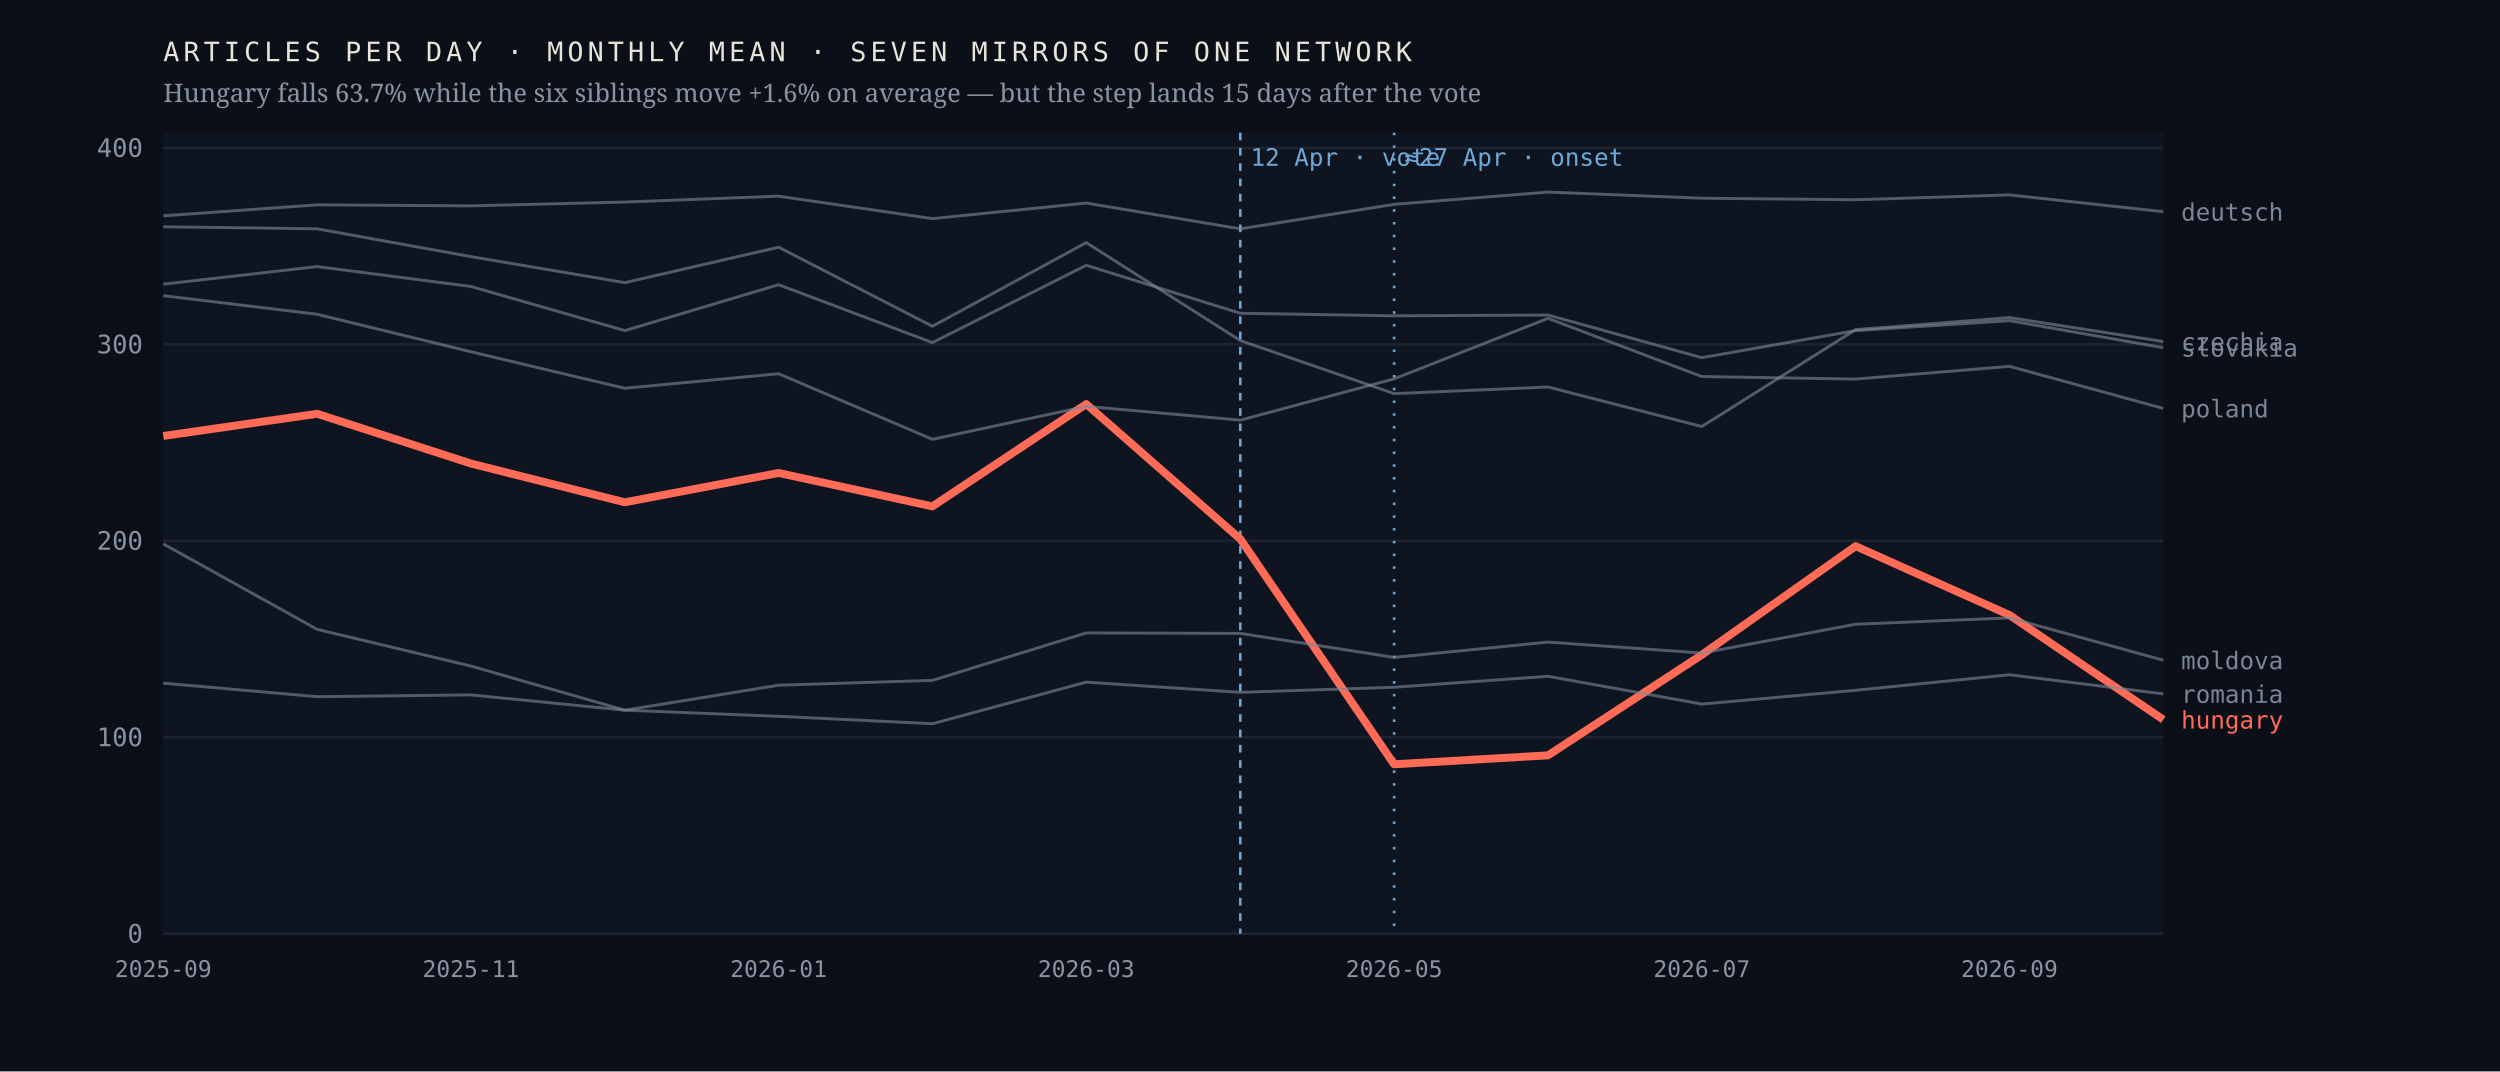
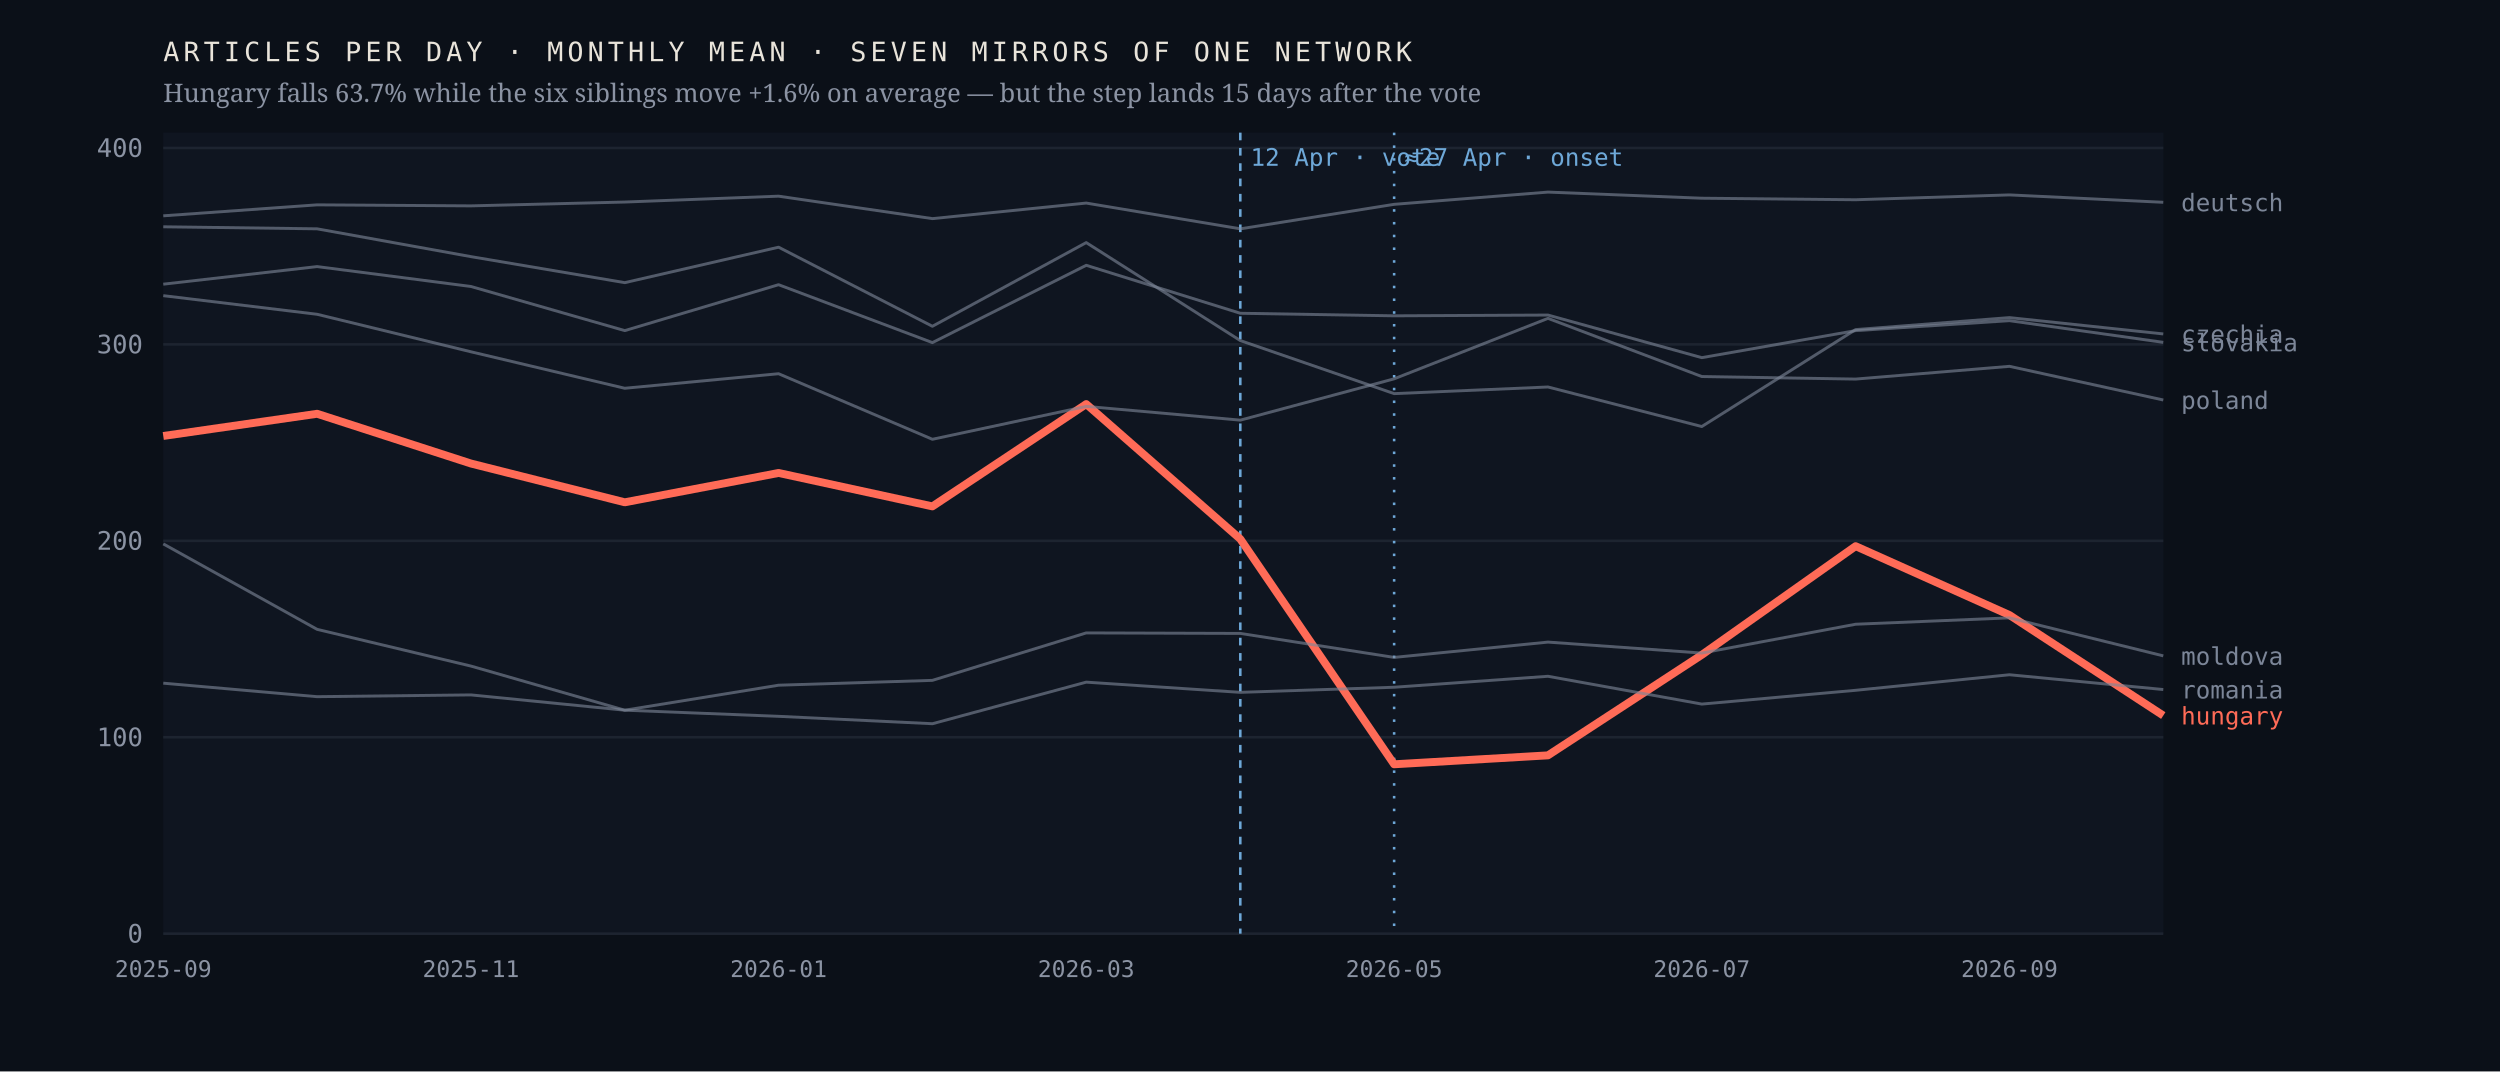
<svg xmlns="http://www.w3.org/2000/svg" viewBox="0 0 980 420" width="980" height="420" role="img" aria-label="Monthly output of seven mirrors of one network; the Hungarian line falls 63.7% after April 2026 while the six others hold roughly flat">
  <rect width="980" height="420" fill="#0b1018" />
  <rect x="64" y="52" width="784" height="314" fill="#0f1520" />
  <line x1="64" y1="366.0" x2="848" y2="366.0" stroke="#1d2430" stroke-width="1" />
  <text x="56.0" y="369.5" font-family="ui-monospace,'IBM Plex Mono',Menlo,monospace" font-size="10" font-weight="400" letter-spacing="0" fill="#8b93a3" text-anchor="end">0</text>
  <line x1="64" y1="289.0" x2="848" y2="289.0" stroke="#1d2430" stroke-width="1" />
  <text x="56.0" y="292.5" font-family="ui-monospace,'IBM Plex Mono',Menlo,monospace" font-size="10" font-weight="400" letter-spacing="0" fill="#8b93a3" text-anchor="end">100</text>
  <line x1="64" y1="212.0" x2="848" y2="212.0" stroke="#1d2430" stroke-width="1" />
  <text x="56.0" y="215.5" font-family="ui-monospace,'IBM Plex Mono',Menlo,monospace" font-size="10" font-weight="400" letter-spacing="0" fill="#8b93a3" text-anchor="end">200</text>
  <line x1="64" y1="135.0" x2="848" y2="135.0" stroke="#1d2430" stroke-width="1" />
  <text x="56.0" y="138.5" font-family="ui-monospace,'IBM Plex Mono',Menlo,monospace" font-size="10" font-weight="400" letter-spacing="0" fill="#8b93a3" text-anchor="end">300</text>
  <line x1="64" y1="58.0" x2="848" y2="58.0" stroke="#1d2430" stroke-width="1" />
  <text x="56.0" y="61.5" font-family="ui-monospace,'IBM Plex Mono',Menlo,monospace" font-size="10" font-weight="400" letter-spacing="0" fill="#8b93a3" text-anchor="end">400</text>
  <line x1="486.2" y1="52" x2="486.2" y2="366" stroke="#6ea8d8" stroke-width="1" stroke-dasharray="3 3" />
  <text x="490.2" y="65.0" font-family="ui-monospace,'IBM Plex Mono',Menlo,monospace" font-size="9.5" font-weight="400" letter-spacing="0" fill="#6ea8d8" text-anchor="start">12 Apr · vote</text>
  <line x1="546.5" y1="52" x2="546.5" y2="366" stroke="#6ea8d8" stroke-width="1" stroke-dasharray="1 4" />
  <text x="550.5" y="65.0" font-family="ui-monospace,'IBM Plex Mono',Menlo,monospace" font-size="9.5" font-weight="400" letter-spacing="0" fill="#6ea8d8" text-anchor="start">≈27 Apr · onset</text>
-   <polyline points="64.0,170.9 124.3,162.2 184.6,181.7 244.9,196.9 305.2,185.4 365.5,198.5 425.8,158.4 486.2,211.3 546.5,299.6 606.8,296.1 667.1,256.7 727.4,214.1 787.7,241.1 848.0,282.1" fill="none" stroke="#ff6b57" stroke-width="3.1" stroke-opacity="1" stroke-linejoin="round" />
-   <text x="855.0" y="285.6" font-family="ui-monospace,'IBM Plex Mono',Menlo,monospace" font-size="9.5" font-weight="500" letter-spacing="0" fill="#ff6b57" text-anchor="start">hungary</text>
-   <polyline points="64.0,88.9 124.3,89.7 184.6,100.6 244.9,110.8 305.2,96.9 365.5,127.9 425.8,95.1 486.2,133.5 546.5,154.3 606.8,151.7 667.1,167.2 727.4,129.2 787.7,124.5 848.0,133.9" fill="none" stroke="#7c8698" stroke-width="1.15" stroke-opacity="0.62" stroke-linejoin="round" />
-   <text x="855.0" y="137.4" font-family="ui-monospace,'IBM Plex Mono',Menlo,monospace" font-size="9.5" font-weight="400" letter-spacing="0" fill="#7c8698" text-anchor="start">czechia</text>
-   <polyline points="64.0,84.6 124.3,80.3 184.6,80.7 244.9,79.2 305.2,76.9 365.5,85.7 425.8,79.6 486.2,89.7 546.5,80.1 606.8,75.3 667.1,77.7 727.4,78.3 787.7,76.4 848.0,83.0" fill="none" stroke="#7c8698" stroke-width="1.15" stroke-opacity="0.62" stroke-linejoin="round" />
-   <text x="855.0" y="86.5" font-family="ui-monospace,'IBM Plex Mono',Menlo,monospace" font-size="9.5" font-weight="400" letter-spacing="0" fill="#7c8698" text-anchor="start">deutsch</text>
-   <polyline points="64.0,213.2 124.3,246.7 184.6,261.1 244.9,278.4 305.2,268.6 365.5,266.7 425.8,248.1 486.2,248.3 546.5,257.7 606.8,251.7 667.1,256.0 727.4,244.7 787.7,242.2 848.0,258.8" fill="none" stroke="#7c8698" stroke-width="1.15" stroke-opacity="0.62" stroke-linejoin="round" />
-   <text x="855.0" y="262.3" font-family="ui-monospace,'IBM Plex Mono',Menlo,monospace" font-size="9.5" font-weight="400" letter-spacing="0" fill="#7c8698" text-anchor="start">moldova</text>
-   <polyline points="64.0,115.9 124.3,123.2 184.6,137.9 244.9,152.2 305.2,146.5 365.5,172.2 425.8,159.3 486.2,164.7 546.5,148.5 606.8,124.8 667.1,147.6 727.4,148.6 787.7,143.6 848.0,160.1" fill="none" stroke="#7c8698" stroke-width="1.15" stroke-opacity="0.62" stroke-linejoin="round" />
-   <text x="855.0" y="163.6" font-family="ui-monospace,'IBM Plex Mono',Menlo,monospace" font-size="9.5" font-weight="400" letter-spacing="0" fill="#7c8698" text-anchor="start">poland</text>
-   <polyline points="64.0,267.8 124.3,273.1 184.6,272.4 244.9,278.4 305.2,280.8 365.5,283.7 425.8,267.4 486.2,271.4 546.5,269.4 606.8,265.1 667.1,276.0 727.4,270.6 787.7,264.5 848.0,272.0" fill="none" stroke="#7c8698" stroke-width="1.15" stroke-opacity="0.62" stroke-linejoin="round" />
-   <text x="855.0" y="275.5" font-family="ui-monospace,'IBM Plex Mono',Menlo,monospace" font-size="9.5" font-weight="400" letter-spacing="0" fill="#7c8698" text-anchor="start">romania</text>
-   <polyline points="64.0,111.4 124.3,104.5 184.6,112.3 244.9,129.6 305.2,111.6 365.5,134.3 425.8,104.0 486.2,122.8 546.5,123.8 606.8,123.5 667.1,140.2 727.4,129.6 787.7,125.7 848.0,136.3" fill="none" stroke="#7c8698" stroke-width="1.15" stroke-opacity="0.62" stroke-linejoin="round" />
-   <text x="855.0" y="139.8" font-family="ui-monospace,'IBM Plex Mono',Menlo,monospace" font-size="9.5" font-weight="400" letter-spacing="0" fill="#7c8698" text-anchor="start">slovakia</text>
+   <polyline points="64.0,170.9 124.3,162.2 184.6,181.7 244.9,196.9 305.2,185.4 365.5,198.5 425.8,158.4 486.2,211.3 546.5,299.6 606.8,296.1 667.1,256.7 727.4,214.1 787.7,241.1 848.0,280.5" fill="none" stroke="#ff6b57" stroke-width="3.1" stroke-opacity="1" stroke-linejoin="round" />
+   <text x="855.0" y="284.0" font-family="ui-monospace,'IBM Plex Mono',Menlo,monospace" font-size="9.5" font-weight="500" letter-spacing="0" fill="#ff6b57" text-anchor="start">hungary</text>
+   <polyline points="64.0,88.9 124.3,89.7 184.6,100.6 244.9,110.8 305.2,96.9 365.5,127.9 425.8,95.1 486.2,133.5 546.5,154.3 606.8,151.7 667.1,167.2 727.4,129.2 787.7,124.5 848.0,130.9" fill="none" stroke="#7c8698" stroke-width="1.15" stroke-opacity="0.62" stroke-linejoin="round" />
+   <text x="855.0" y="134.4" font-family="ui-monospace,'IBM Plex Mono',Menlo,monospace" font-size="9.5" font-weight="400" letter-spacing="0" fill="#7c8698" text-anchor="start">czechia</text>
+   <polyline points="64.0,84.6 124.3,80.3 184.6,80.7 244.9,79.2 305.2,76.9 365.5,85.7 425.8,79.6 486.2,89.7 546.5,80.1 606.8,75.3 667.1,77.7 727.4,78.3 787.7,76.4 848.0,79.3" fill="none" stroke="#7c8698" stroke-width="1.15" stroke-opacity="0.62" stroke-linejoin="round" />
+   <text x="855.0" y="82.8" font-family="ui-monospace,'IBM Plex Mono',Menlo,monospace" font-size="9.5" font-weight="400" letter-spacing="0" fill="#7c8698" text-anchor="start">deutsch</text>
+   <polyline points="64.0,213.2 124.3,246.7 184.6,261.1 244.9,278.4 305.2,268.6 365.5,266.7 425.8,248.1 486.2,248.3 546.5,257.7 606.8,251.7 667.1,256.0 727.4,244.7 787.7,242.2 848.0,257.1" fill="none" stroke="#7c8698" stroke-width="1.15" stroke-opacity="0.62" stroke-linejoin="round" />
+   <text x="855.0" y="260.6" font-family="ui-monospace,'IBM Plex Mono',Menlo,monospace" font-size="9.5" font-weight="400" letter-spacing="0" fill="#7c8698" text-anchor="start">moldova</text>
+   <polyline points="64.0,115.9 124.3,123.2 184.6,137.9 244.9,152.2 305.2,146.5 365.5,172.2 425.8,159.3 486.2,164.7 546.5,148.5 606.8,124.8 667.1,147.6 727.4,148.6 787.7,143.6 848.0,156.8" fill="none" stroke="#7c8698" stroke-width="1.15" stroke-opacity="0.62" stroke-linejoin="round" />
+   <text x="855.0" y="160.3" font-family="ui-monospace,'IBM Plex Mono',Menlo,monospace" font-size="9.5" font-weight="400" letter-spacing="0" fill="#7c8698" text-anchor="start">poland</text>
+   <polyline points="64.0,267.8 124.3,273.1 184.6,272.4 244.9,278.4 305.2,280.8 365.5,283.7 425.8,267.4 486.2,271.4 546.5,269.4 606.8,265.1 667.1,276.0 727.4,270.6 787.7,264.5 848.0,270.3" fill="none" stroke="#7c8698" stroke-width="1.15" stroke-opacity="0.62" stroke-linejoin="round" />
+   <text x="855.0" y="273.8" font-family="ui-monospace,'IBM Plex Mono',Menlo,monospace" font-size="9.5" font-weight="400" letter-spacing="0" fill="#7c8698" text-anchor="start">romania</text>
+   <polyline points="64.0,111.4 124.3,104.5 184.6,112.3 244.9,129.6 305.2,111.6 365.5,134.3 425.8,104.0 486.2,122.8 546.5,123.8 606.8,123.5 667.1,140.2 727.4,129.6 787.7,125.7 848.0,134.2" fill="none" stroke="#7c8698" stroke-width="1.15" stroke-opacity="0.62" stroke-linejoin="round" />
+   <text x="855.0" y="137.7" font-family="ui-monospace,'IBM Plex Mono',Menlo,monospace" font-size="9.5" font-weight="400" letter-spacing="0" fill="#7c8698" text-anchor="start">slovakia</text>
  <text x="64.0" y="383.0" font-family="ui-monospace,'IBM Plex Mono',Menlo,monospace" font-size="9" font-weight="400" letter-spacing="0" fill="#8b93a3" text-anchor="middle">2025-09</text>
  <text x="184.6" y="383.0" font-family="ui-monospace,'IBM Plex Mono',Menlo,monospace" font-size="9" font-weight="400" letter-spacing="0" fill="#8b93a3" text-anchor="middle">2025-11</text>
  <text x="305.2" y="383.0" font-family="ui-monospace,'IBM Plex Mono',Menlo,monospace" font-size="9" font-weight="400" letter-spacing="0" fill="#8b93a3" text-anchor="middle">2026-01</text>
  <text x="425.8" y="383.0" font-family="ui-monospace,'IBM Plex Mono',Menlo,monospace" font-size="9" font-weight="400" letter-spacing="0" fill="#8b93a3" text-anchor="middle">2026-03</text>
  <text x="546.5" y="383.0" font-family="ui-monospace,'IBM Plex Mono',Menlo,monospace" font-size="9" font-weight="400" letter-spacing="0" fill="#8b93a3" text-anchor="middle">2026-05</text>
  <text x="667.1" y="383.0" font-family="ui-monospace,'IBM Plex Mono',Menlo,monospace" font-size="9" font-weight="400" letter-spacing="0" fill="#8b93a3" text-anchor="middle">2026-07</text>
  <text x="787.7" y="383.0" font-family="ui-monospace,'IBM Plex Mono',Menlo,monospace" font-size="9" font-weight="400" letter-spacing="0" fill="#8b93a3" text-anchor="middle">2026-09</text>
  <text x="64.0" y="24.0" font-family="ui-monospace,'IBM Plex Mono',Menlo,monospace" font-size="10.5" font-weight="400" letter-spacing="1.6" fill="#e9e4da" text-anchor="start">ARTICLES PER DAY · MONTHLY MEAN · SEVEN MIRRORS OF ONE NETWORK</text>
  <text x="64.0" y="40.0" font-family="'Newsreader',Georgia,serif" font-size="10" font-weight="400" letter-spacing="0" fill="#8b93a3" text-anchor="start">Hungary falls 63.7% while the six siblings move +1.6% on average — but the step lands 15 days after the vote</text>
</svg>
